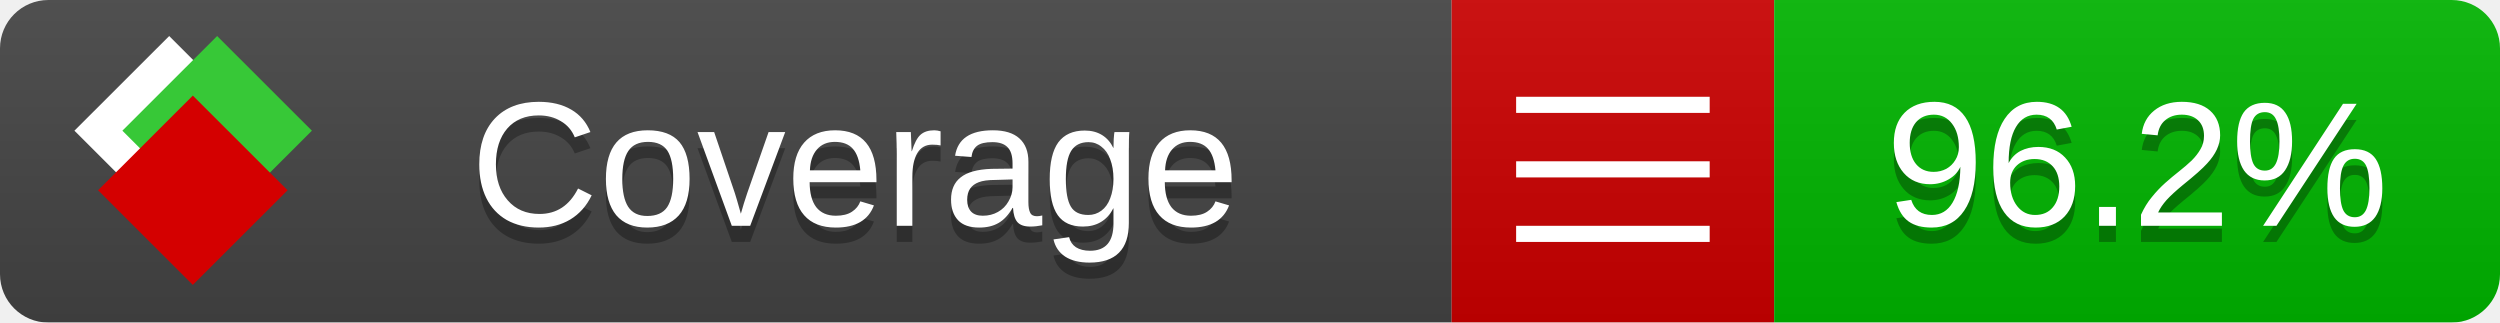
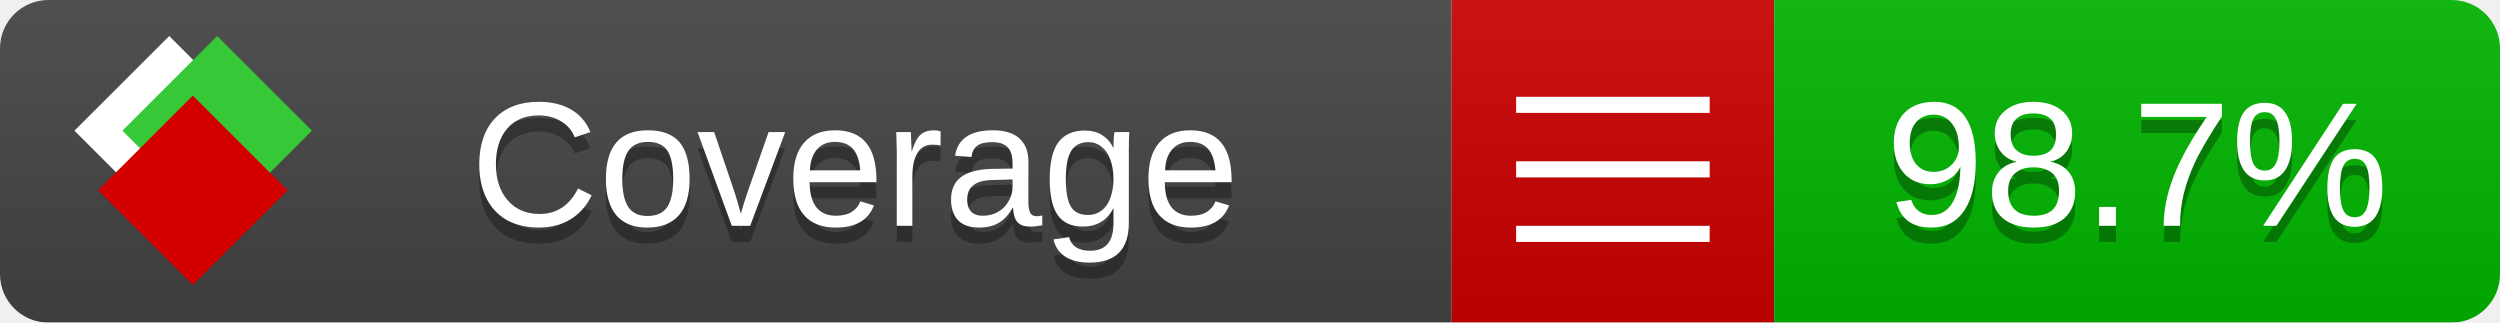
<svg xmlns="http://www.w3.org/2000/svg" xmlns:xlink="http://www.w3.org/1999/xlink" width="155" height="20">
  <style type="text/css">
          
            @keyframes fade1 {
                0% { visibility: visible; opacity: 1; }
               23% { visibility: visible; opacity: 1; }
               25% { visibility: hidden; opacity: 0; }
               48% { visibility: hidden; opacity: 0; }
               50% { visibility: hidden; opacity: 0; }
               73% { visibility: hidden; opacity: 0; }
               75% { visibility: hidden; opacity: 0; }
               98% { visibility: hidden; opacity: 0; }
              100% { visibility: visible; opacity: 1; }
            }
            @keyframes fade2 {
                0% { visibility: hidden; opacity: 0; }
               23% { visibility: hidden; opacity: 0; }
               25% { visibility: visible; opacity: 1; }
               48% { visibility: visible; opacity: 1; }
               50% { visibility: hidden; opacity: 0; }
               73% { visibility: hidden; opacity: 0; }
               75% { visibility: hidden; opacity: 0; }
               98% { visibility: hidden; opacity: 0; }
              100% { visibility: hidden; opacity: 0; }
            }
            @keyframes fade3 {
                0% { visibility: hidden; opacity: 0; }
               23% { visibility: hidden; opacity: 0; }
               25% { visibility: hidden; opacity: 0; }
               48% { visibility: hidden; opacity: 0; }
               50% { visibility: visible; opacity: 1; }
               73% { visibility: visible; opacity: 1; }
               75% { visibility: hidden; opacity: 0; }
               98% { visibility: hidden; opacity: 0; }
              100% { visibility: hidden; opacity: 0; }
            }
            @keyframes fade4 {
                0% { visibility: hidden; opacity: 0; }
               23% { visibility: hidden; opacity: 0; }
               25% { visibility: hidden; opacity: 0; }
               48% { visibility: hidden; opacity: 0; }
               50% { visibility: hidden; opacity: 0; }
               73% { visibility: hidden; opacity: 0; }
               75% { visibility: visible; opacity: 1; }
               98% { visibility: visible; opacity: 1; }
              100% { visibility: hidden; opacity: 0; }
            }
            .linecoverage {
                animation-duration: 15s;
                animation-name: fade1;
                animation-iteration-count: infinite;
            }
            .branchcoverage {
                animation-duration: 15s;
                animation-name: fade2;
                animation-iteration-count: infinite;
            }
            .methodcoverage {
                animation-duration: 15s;
                animation-name: fade3;
                animation-iteration-count: infinite;
            }
            .fullmethodcoverage {
                animation-duration: 15s;
                animation-name: fade4;
                animation-iteration-count: infinite;
            }
          
    </style>
  <defs>
    <linearGradient id="gradient" x2="0" y2="100%">
      <stop offset="0" stop-color="#bbb" stop-opacity=".1" />
      <stop offset="1" stop-opacity=".1" />
    </linearGradient>
    <linearGradient id="c">
      <stop offset="0" stop-color="#d40000" />
      <stop offset="1" stop-color="#ff2a2a" />
    </linearGradient>
    <linearGradient id="a">
      <stop offset="0" stop-color="#e0e0de" />
      <stop offset="1" stop-color="#fff" />
    </linearGradient>
    <linearGradient id="b">
      <stop offset="0" stop-color="#37c837" />
      <stop offset="1" stop-color="#217821" />
    </linearGradient>
    <linearGradient xlink:href="#a" id="e" x1="106.44" x2="69.96" y1="-11.96" y2="-46.84" gradientTransform="matrix(-.8426 -.00045 -.00045 -.8426 -94.27 -75.82)" gradientUnits="userSpaceOnUse" />
    <linearGradient xlink:href="#b" id="f" x1="56.19" x2="77.97" y1="-23.45" y2="10.62" gradientTransform="matrix(.8426 .00045 .00045 .8426 94.27 75.82)" gradientUnits="userSpaceOnUse" />
    <linearGradient xlink:href="#c" id="g" x1="79.98" x2="132.9" y1="10.79" y2="10.79" gradientTransform="matrix(.8426 .00045 .00045 .8426 94.27 75.82)" gradientUnits="userSpaceOnUse" />
    <mask id="mask">
      <rect width="155" height="20" rx="3" fill="#fff" />
    </mask>
    <g id="icon" transform="matrix(.04486 0 0 .04481 -.48 -.63)">
      <rect width="52.92" height="52.92" x="-109.72" y="-27.13" fill="url(#e)" transform="rotate(-135)" />
      <rect width="52.92" height="52.92" x="70.19" y="-39.18" fill="url(#f)" transform="rotate(45)" />
      <rect width="52.92" height="52.92" x="80.05" y="-15.74" fill="url(#g)" transform="rotate(45)" />
    </g>
  </defs>
  <g mask="url(#mask)">
    <rect x="0" y="0" width="90" height="20" fill="#444" />
    <rect x="90" y="0" width="20" height="20" fill="#c00" />
    <rect x="110" y="0" width="45" height="20" fill="#00B600" />
    <rect x="0" y="0" width="155" height="20" fill="url(#gradient)" />
  </g>
  <g>
    <path class="" stroke="#fff" d="M94 6.5 h12 M94 10.5 h12 M94 14.5 h12" />
  </g>
  <g fill="#fff" text-anchor="middle" font-family="Verdana,Arial,Geneva,sans-serif" font-size="11">
    <a xlink:href="https://github.com/danielpalme/ReportGenerator" target="_top">
      <use xlink:href="#icon" transform="translate(3,1) scale(3.5)" />
    </a>
    <text x="53" y="15" fill="#010101" fill-opacity=".3">Coverage</text>
    <text x="53" y="14" fill="#fff">Coverage</text>
-     <text class="" x="132.5" y="15" fill="#010101" fill-opacity=".3">96.2%</text>
-     <text class="" x="132.5" y="14">96.2%</text>
+     <text class="" x="132.5" y="15" fill="#010101" fill-opacity=".3">98.7%</text>
+     <text class="" x="132.5" y="14">98.7%</text>
  </g>
  <g>
    <rect class="" x="90" y="0" width="65" height="20" fill-opacity="0" />
  </g>
</svg>
